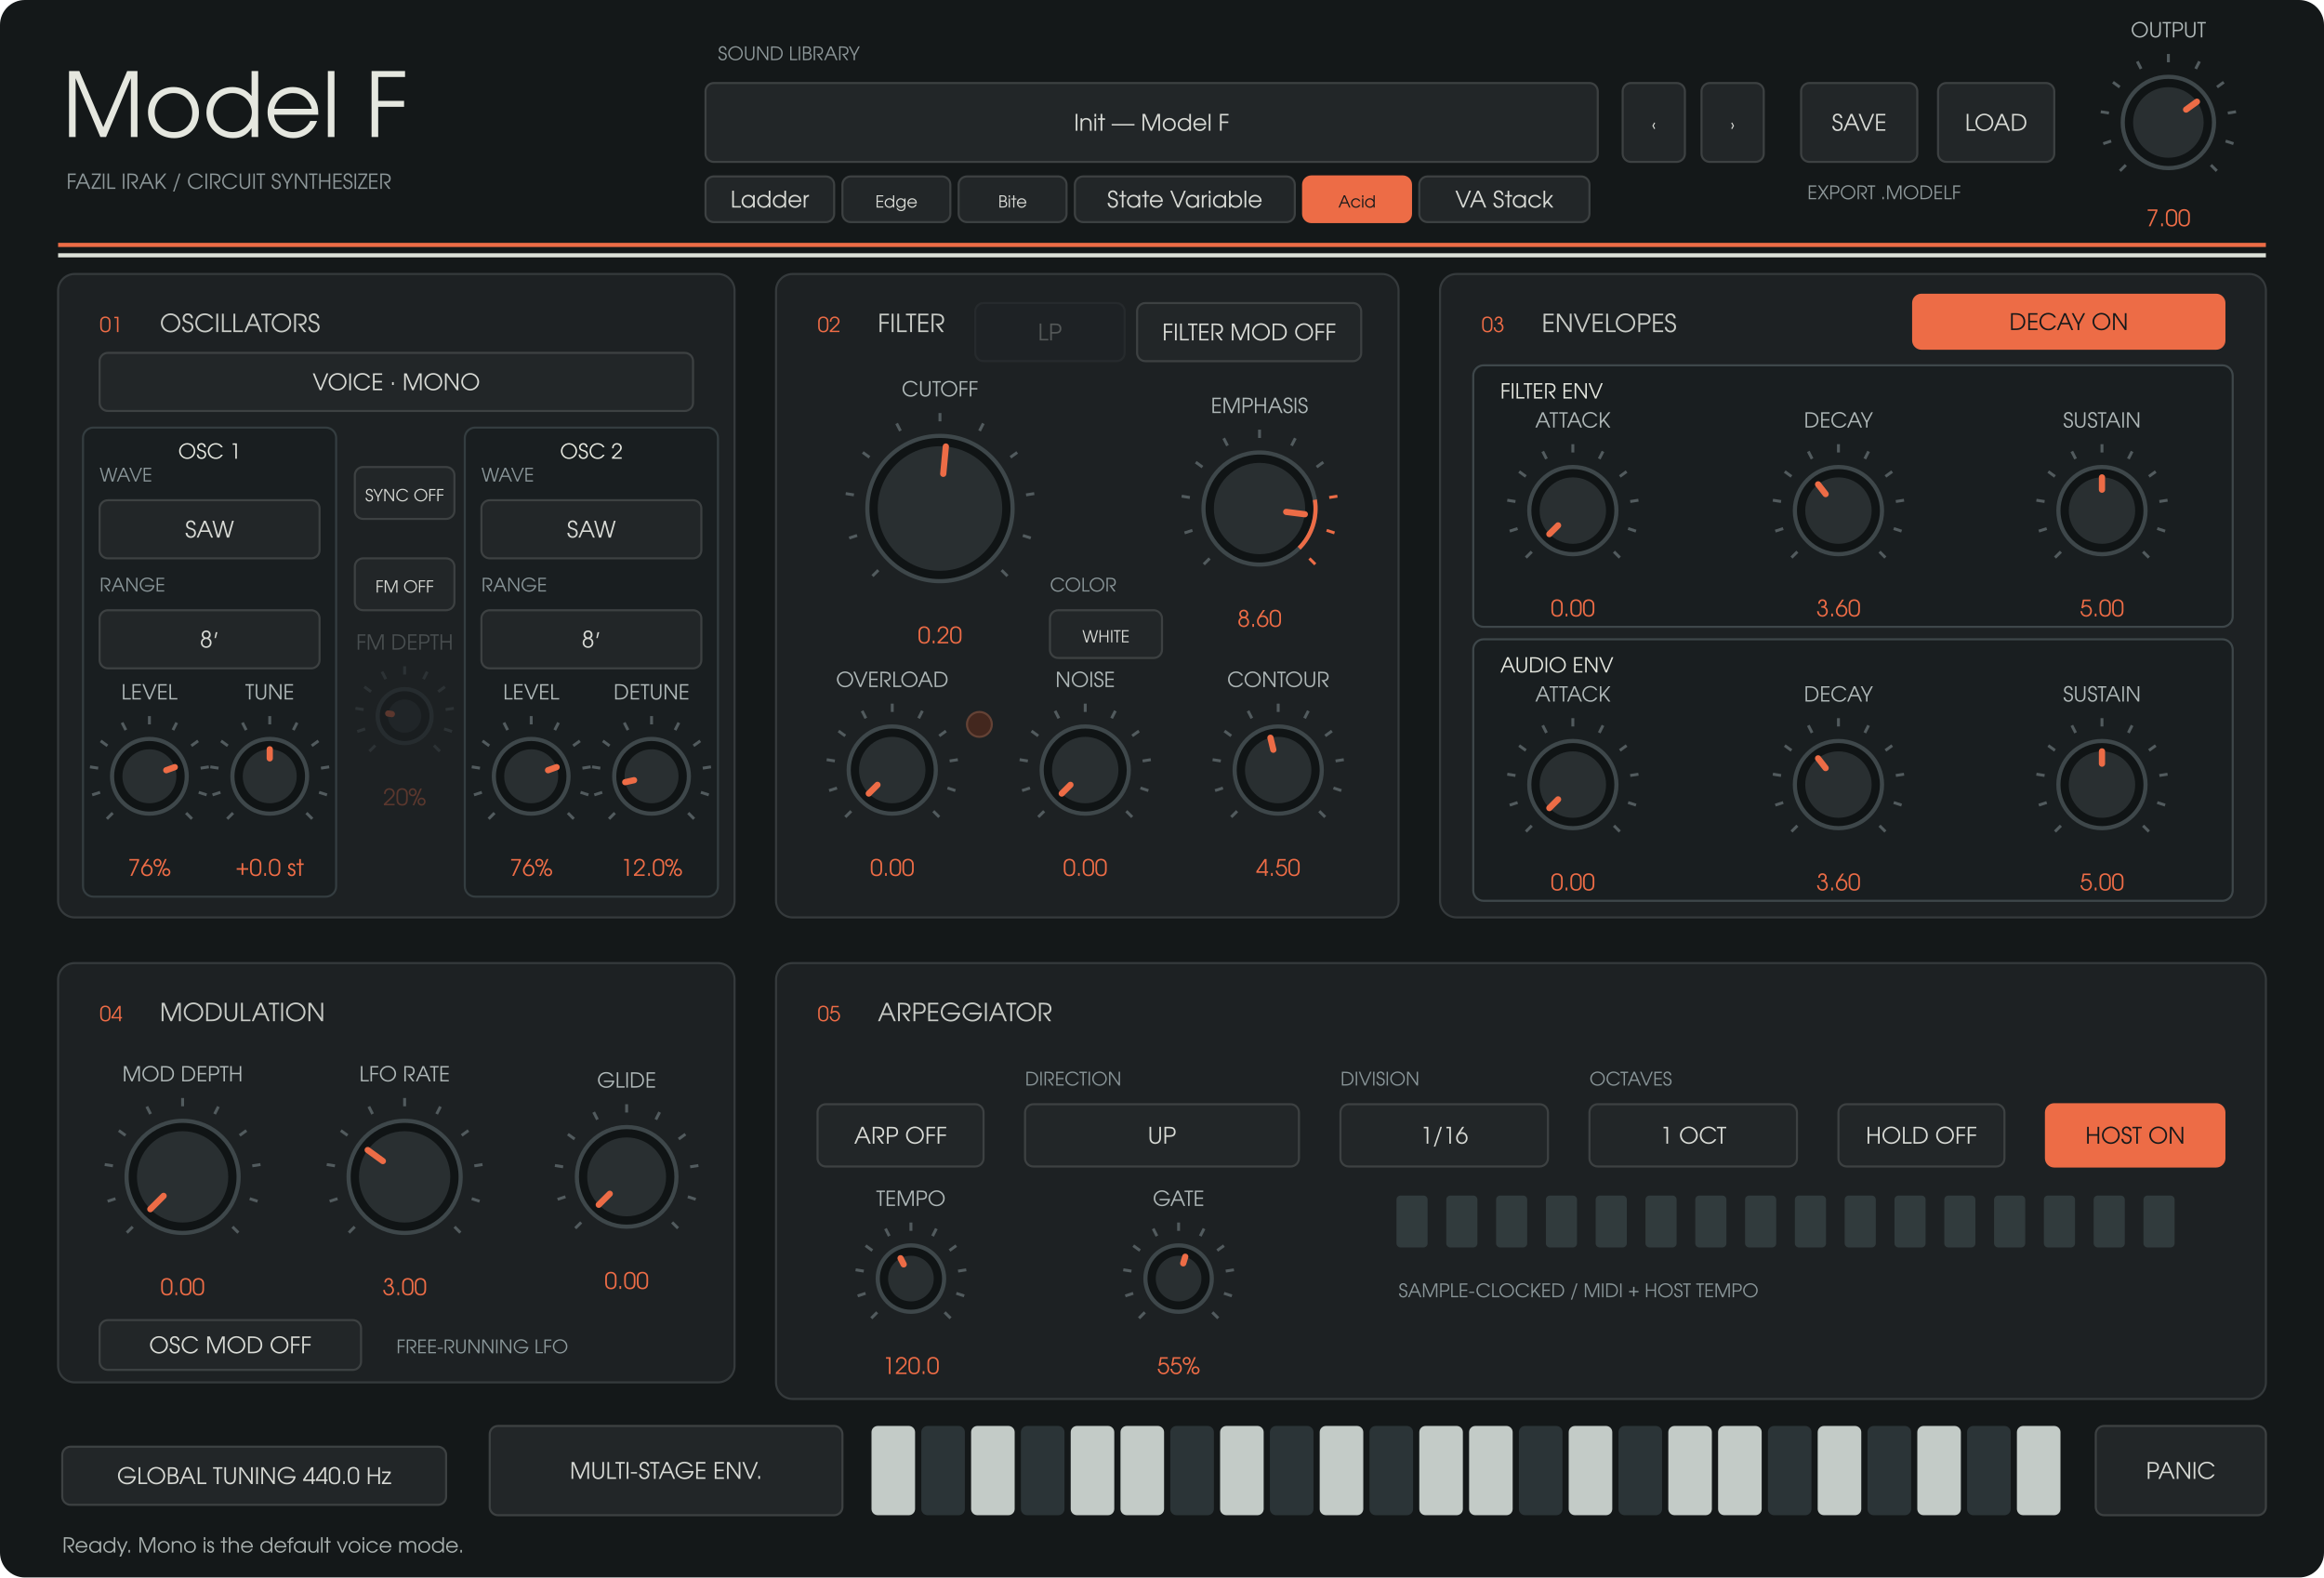
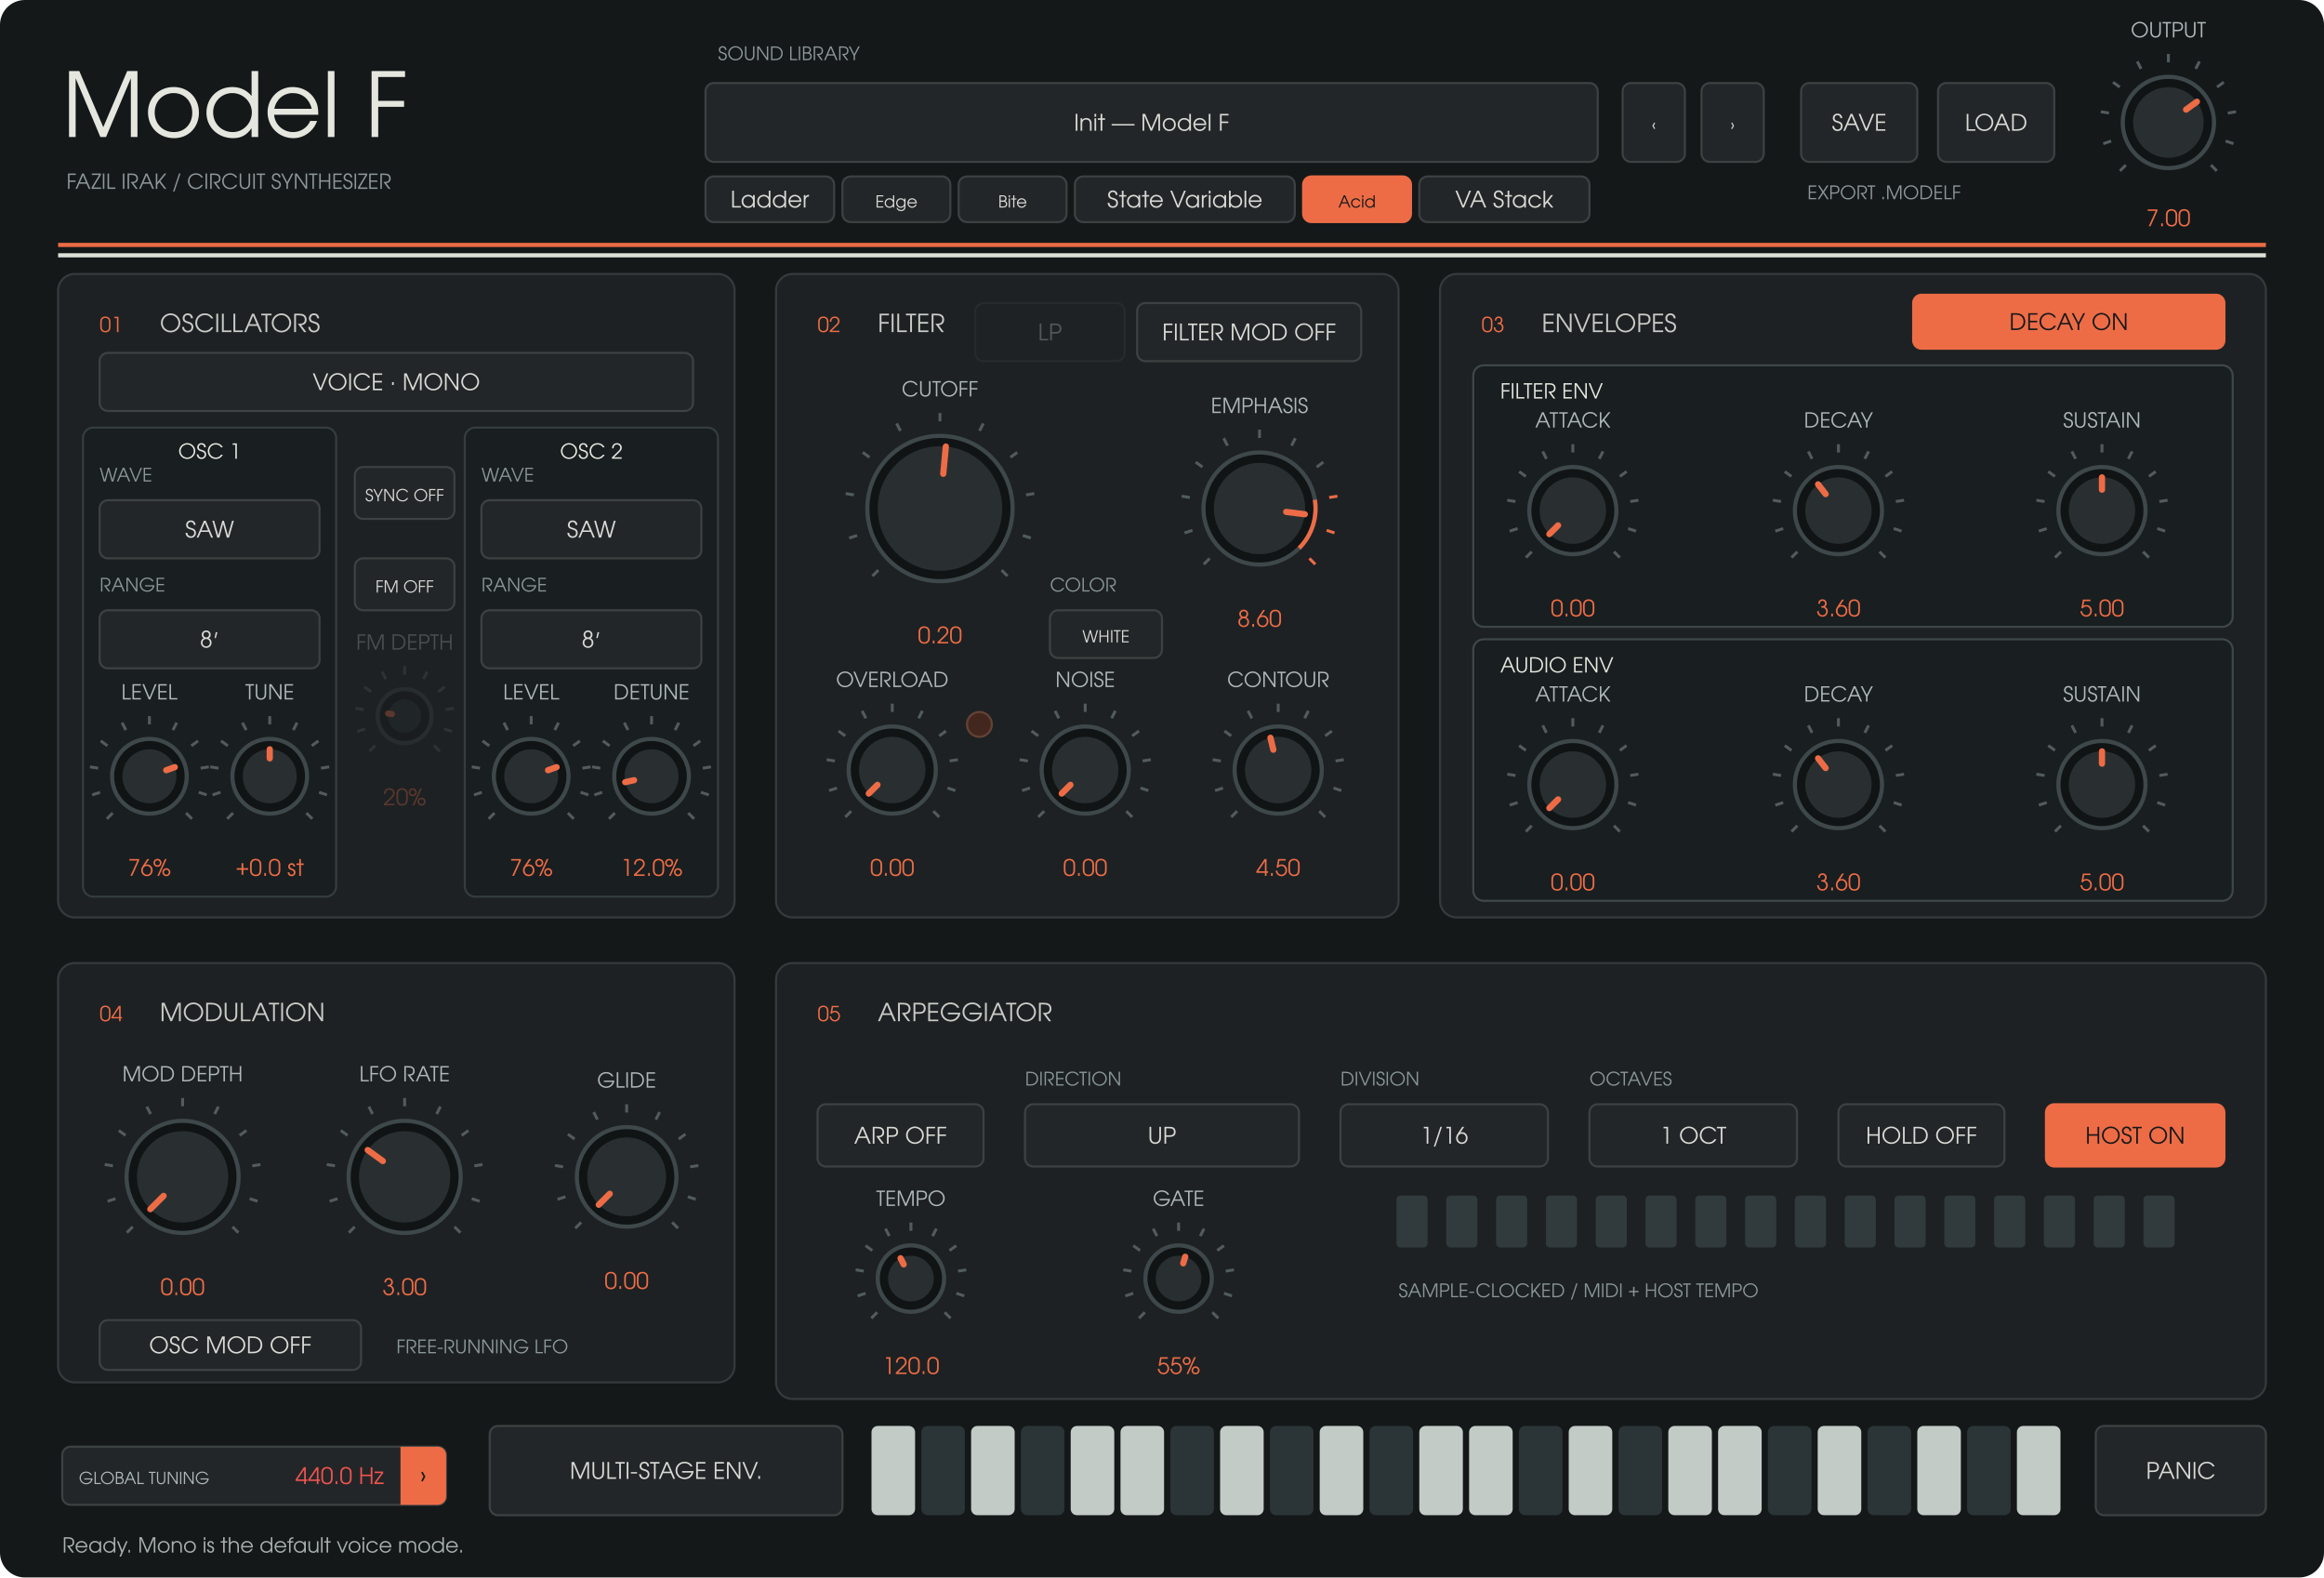
<svg xmlns="http://www.w3.org/2000/svg" width="1120" height="760" viewBox="0 0 1120 760">
  <rect width="1120" height="760" rx="12" fill="#141819" />
  <g font-family="URW Gothic, sans-serif">
    <text x="30" y="66" fill="#e5e7df" font-size="43" text-anchor="start">Model F</text>
    <text x="32" y="91" fill="#8d9799" font-size="10" text-anchor="start">FAZIL IRAK  /  CIRCUIT SYNTHESIZER</text>
    <text x="346" y="29" fill="#8d9799" font-size="9" text-anchor="start">SOUND LIBRARY</text>
    <rect x="340" y="40" width="430" height="38" rx="4" fill="#222628" stroke="#3d4142" />
    <text x="555" y="63" fill="#d8dad5" font-size="11" text-anchor="middle">Init — Model F</text>
    <rect x="340" y="85" width="62" height="22" rx="4" fill="#222628" stroke="#3d4142" />
    <text x="371" y="100" fill="#d8dad5" font-size="11" text-anchor="middle">Ladder</text>
    <rect x="406" y="85" width="52" height="22" rx="4" fill="#222628" stroke="#3d4142" />
    <text x="432" y="100" fill="#d8dad5" font-size="8" text-anchor="middle">Edge</text>
    <rect x="462" y="85" width="52" height="22" rx="4" fill="#222628" stroke="#3d4142" />
    <text x="488" y="100" fill="#d8dad5" font-size="8" text-anchor="middle">Bite</text>
    <rect x="518" y="85" width="106" height="22" rx="4" fill="#222628" stroke="#3d4142" />
    <text x="571" y="100" fill="#d8dad5" font-size="11" text-anchor="middle">State Variable</text>
    <rect x="628" y="85" width="52" height="22" rx="4" fill="#ed6c46" stroke="#ed6c46" />
    <text x="654" y="100" fill="#17191a" font-size="8" text-anchor="middle">Acid</text>
    <rect x="684" y="85" width="82" height="22" rx="4" fill="#222628" stroke="#3d4142" />
    <text x="725" y="100" fill="#d8dad5" font-size="11" text-anchor="middle">VA Stack</text>
    <rect x="782" y="40" width="30" height="38" rx="4" fill="#222628" stroke="#3d4142" />
    <text x="797" y="63" fill="#d8dad5" font-size="8" text-anchor="middle">‹</text>
    <rect x="820" y="40" width="30" height="38" rx="4" fill="#222628" stroke="#3d4142" />
    <text x="835" y="63" fill="#d8dad5" font-size="8" text-anchor="middle">›</text>
    <rect x="868" y="40" width="56" height="38" rx="4" fill="#222628" stroke="#3d4142" />
    <text x="896" y="63" fill="#d8dad5" font-size="11" text-anchor="middle">SAVE</text>
    <rect x="934" y="40" width="56" height="38" rx="4" fill="#222628" stroke="#3d4142" />
    <text x="962" y="63" fill="#d8dad5" font-size="11" text-anchor="middle">LOAD</text>
    <text x="871" y="96" fill="#8d9799" font-size="9" text-anchor="start">EXPORT .MODELF</text>
    <path d="M28 118H1092" stroke="#ed6c46" stroke-width="2" />
    <path d="M28 123H1092" stroke="#dce0d8" stroke-width="2" />
    <rect x="28" y="132" width="326" height="310" rx="8" fill="#1d2123" stroke="#353a3c" />
    <text x="48" y="160" fill="#ed6c46" font-size="10" text-anchor="start">01</text>
    <text x="77" y="160" fill="#c8cbc6" font-size="12" text-anchor="start">OSCILLATORS</text>
    <rect x="374" y="132" width="300" height="310" rx="8" fill="#1d2123" stroke="#353a3c" />
    <text x="394" y="160" fill="#ed6c46" font-size="10" text-anchor="start">02</text>
    <text x="423" y="160" fill="#c8cbc6" font-size="12" text-anchor="start">FILTER</text>
    <rect x="694" y="132" width="398" height="310" rx="8" fill="#1d2123" stroke="#353a3c" />
    <text x="714" y="160" fill="#ed6c46" font-size="10" text-anchor="start">03</text>
    <text x="743" y="160" fill="#c8cbc6" font-size="12" text-anchor="start">ENVELOPES</text>
    <rect x="28" y="464" width="326" height="202" rx="8" fill="#1d2123" stroke="#353a3c" />
    <text x="48" y="492" fill="#ed6c46" font-size="10" text-anchor="start">04</text>
    <text x="77" y="492" fill="#c8cbc6" font-size="12" text-anchor="start">MODULATION</text>
    <rect x="374" y="464" width="718" height="210" rx="8" fill="#1d2123" stroke="#353a3c" />
    <text x="394" y="492" fill="#ed6c46" font-size="10" text-anchor="start">05</text>
    <text x="423" y="492" fill="#c8cbc6" font-size="12" text-anchor="start">ARPEGGIATOR</text>
    <rect x="40" y="206" width="122" height="226" rx="5" fill="#191e20" stroke="#343d40" />
    <text x="101" y="221" fill="#e5e7df" font-size="10" text-anchor="middle">OSC 1</text>
    <rect x="224" y="206" width="122" height="226" rx="5" fill="#191e20" stroke="#343d40" />
    <text x="285" y="221" fill="#e5e7df" font-size="10" text-anchor="middle">OSC 2</text>
    <rect x="710" y="176" width="366" height="126" rx="5" fill="#191e20" stroke="#3e474a" />
    <text x="723" y="192" fill="#e5e7df" font-size="10" text-anchor="start">FILTER ENV</text>
    <rect x="710" y="308" width="366" height="126" rx="5" fill="#191e20" stroke="#3e474a" />
    <text x="723" y="324" fill="#e5e7df" font-size="10" text-anchor="start">AUDIO ENV</text>
    <rect x="30" y="697" width="185" height="28" rx="4" fill="#222628" stroke="#3d4142" />
-     <text x="122.5" y="715" fill="#d8dad5" font-size="11" text-anchor="middle">GLOBAL TUNING  440.0 Hz</text>
+     <text x="122.5" y="715" fill="#d8dad5" font-size="11" text-anchor="middle" />
+     <path data-role="global-tuning-cycle" d="M193 697H211A4 4 0 0 1 215 701V721A4 4 0 0 1 211 725H193Z" fill="#ed6c46" />
+     <text x="38" y="715" fill="#afb8b8" font-size="8" text-anchor="start">GLOBAL TUNING</text>
+     <text x="185" y="715" fill="#ef5350" font-size="11" text-anchor="end">440.0 Hz</text>
+     <text x="204" y="715" fill="#151b1c" font-size="12" text-anchor="middle">›</text>
    <g opacity="0.3">
      <rect x="470" y="146" width="72" height="28" rx="4" fill="#222628" stroke="#3d4142" />
      <text x="506" y="164" fill="#d8dad5" font-size="11" text-anchor="middle">LP</text>
    </g>
    <path d="M 1024.494 79.506 L 1021.665 82.335" stroke="#525b5e" stroke-width="1.4" />
    <path d="M 1017.419 67.961 L 1013.615 69.198" stroke="#525b5e" stroke-width="1.4" />
    <path d="M 1016.357 54.463 L 1012.406 53.838" stroke="#525b5e" stroke-width="1.4" />
    <path d="M 1021.539 41.954 L 1018.302 39.603" stroke="#525b5e" stroke-width="1.4" />
    <path d="M 1031.834 33.161 L 1030.018 29.597" stroke="#525b5e" stroke-width="1.4" />
    <path d="M 1045 30 L 1045 26" stroke="#525b5e" stroke-width="1.4" />
    <path d="M 1058.166 33.161 L 1059.982 29.597" stroke="#525b5e" stroke-width="1.4" />
    <path d="M 1068.461 41.954 L 1071.698 39.603" stroke="#525b5e" stroke-width="1.4" />
    <path d="M 1073.643 54.463 L 1077.594 53.838" stroke="#525b5e" stroke-width="1.4" />
    <path d="M 1072.581 67.961 L 1076.385 69.198" stroke="#525b5e" stroke-width="1.4" />
    <path d="M 1065.506 79.506 L 1068.335 82.335" stroke="#525b5e" stroke-width="1.4" />
    <circle cx="1045" cy="59" r="22" fill="#101415" stroke="#3e474a" stroke-width="2" />
    <circle cx="1045" cy="59" r="17" fill="#292f31" />
    <path d="M 1053.543 52.793 L 1058.753 49.008" stroke="#ed6c46" stroke-width="3" stroke-linecap="round" />
    <text x="1045" y="18" fill="#afb8b8" font-size="10" text-anchor="middle">OUTPUT</text>
    <text x="1045" y="109" fill="#ed6c46" font-size="11" text-anchor="middle">7.00</text>
    <rect x="48" y="170" width="286" height="28" rx="4" fill="#222628" stroke="#3d4142" />
    <text x="191" y="188" fill="#d8dad5" font-size="11" text-anchor="middle">VOICE · MONO</text>
    <rect x="48" y="241" width="106" height="28" rx="4" fill="#222628" stroke="#3d4142" />
    <text x="101" y="259" fill="#d8dad5" font-size="11" text-anchor="middle">SAW</text>
    <text x="48" y="232" fill="#899598" font-size="9" text-anchor="start">WAVE</text>
    <rect x="48" y="294" width="106" height="28" rx="4" fill="#222628" stroke="#3d4142" />
    <text x="101" y="312" fill="#d8dad5" font-size="11" text-anchor="middle">8′</text>
    <text x="48" y="285" fill="#899598" font-size="9" text-anchor="start">RANGE</text>
    <rect x="232" y="241" width="106" height="28" rx="4" fill="#222628" stroke="#3d4142" />
    <text x="285" y="259" fill="#d8dad5" font-size="11" text-anchor="middle">SAW</text>
    <text x="232" y="232" fill="#899598" font-size="9" text-anchor="start">WAVE</text>
    <rect x="232" y="294" width="106" height="28" rx="4" fill="#222628" stroke="#3d4142" />
    <text x="285" y="312" fill="#d8dad5" font-size="11" text-anchor="middle">8′</text>
    <text x="232" y="285" fill="#899598" font-size="9" text-anchor="start">RANGE</text>
    <path d="M 54.322 391.678 L 51.494 394.506" stroke="#525b5e" stroke-width="1.4" />
    <path d="M 48.224 381.725 L 44.419 382.961" stroke="#525b5e" stroke-width="1.4" />
    <path d="M 47.308 370.089 L 43.357 369.463" stroke="#525b5e" stroke-width="1.4" />
    <path d="M 51.775 359.305 L 48.539 356.954" stroke="#525b5e" stroke-width="1.4" />
    <path d="M 60.65 351.725 L 58.834 348.161" stroke="#525b5e" stroke-width="1.4" />
    <path d="M 72 349 L 72 345" stroke="#525b5e" stroke-width="1.4" />
    <path d="M 83.35 351.725 L 85.166 348.161" stroke="#525b5e" stroke-width="1.4" />
    <path d="M 92.225 359.305 L 95.461 356.954" stroke="#525b5e" stroke-width="1.4" />
    <path d="M 96.692 370.089 L 100.643 369.463" stroke="#525b5e" stroke-width="1.4" />
    <path d="M 95.776 381.725 L 99.581 382.961" stroke="#525b5e" stroke-width="1.4" />
    <path d="M 89.678 391.678 L 92.506 394.506" stroke="#525b5e" stroke-width="1.4" />
    <circle cx="72" cy="374" r="18" fill="#101415" stroke="#3e474a" stroke-width="2" />
    <circle cx="72" cy="374" r="13" fill="#292f31" />
    <path d="M 80.129 371.073 L 84.231 369.596" stroke="#ed6c46" stroke-width="3" stroke-linecap="round" />
    <text x="72" y="337" fill="#afb8b8" font-size="10" text-anchor="middle">LEVEL</text>
    <text x="72" y="422" fill="#ed6c46" font-size="11" text-anchor="middle">76%</text>
    <path d="M 112.322 391.678 L 109.494 394.506" stroke="#525b5e" stroke-width="1.4" />
    <path d="M 106.224 381.725 L 102.419 382.961" stroke="#525b5e" stroke-width="1.4" />
    <path d="M 105.308 370.089 L 101.357 369.463" stroke="#525b5e" stroke-width="1.4" />
    <path d="M 109.775 359.305 L 106.539 356.954" stroke="#525b5e" stroke-width="1.4" />
    <path d="M 118.65 351.725 L 116.834 348.161" stroke="#525b5e" stroke-width="1.4" />
    <path d="M 130 349 L 130 345" stroke="#525b5e" stroke-width="1.4" />
    <path d="M 141.35 351.725 L 143.166 348.161" stroke="#525b5e" stroke-width="1.4" />
    <path d="M 150.225 359.305 L 153.461 356.954" stroke="#525b5e" stroke-width="1.4" />
    <path d="M 154.692 370.089 L 158.643 369.463" stroke="#525b5e" stroke-width="1.4" />
    <path d="M 153.776 381.725 L 157.581 382.961" stroke="#525b5e" stroke-width="1.4" />
    <path d="M 147.678 391.678 L 150.506 394.506" stroke="#525b5e" stroke-width="1.4" />
    <circle cx="130" cy="374" r="18" fill="#101415" stroke="#3e474a" stroke-width="2" />
    <circle cx="130" cy="374" r="13" fill="#292f31" />
    <path d="M 130 365.36 L 130 361" stroke="#ed6c46" stroke-width="3" stroke-linecap="round" />
    <text x="130" y="337" fill="#afb8b8" font-size="10" text-anchor="middle">TUNE</text>
    <text x="130" y="422" fill="#ed6c46" font-size="11" text-anchor="middle">+0.0 st</text>
    <path d="M 238.322 391.678 L 235.494 394.506" stroke="#525b5e" stroke-width="1.4" />
    <path d="M 232.224 381.725 L 228.419 382.961" stroke="#525b5e" stroke-width="1.4" />
    <path d="M 231.308 370.089 L 227.357 369.463" stroke="#525b5e" stroke-width="1.4" />
    <path d="M 235.775 359.305 L 232.539 356.954" stroke="#525b5e" stroke-width="1.4" />
    <path d="M 244.65 351.725 L 242.834 348.161" stroke="#525b5e" stroke-width="1.4" />
    <path d="M 256 349 L 256 345" stroke="#525b5e" stroke-width="1.4" />
    <path d="M 267.35 351.725 L 269.166 348.161" stroke="#525b5e" stroke-width="1.4" />
    <path d="M 276.225 359.305 L 279.461 356.954" stroke="#525b5e" stroke-width="1.4" />
    <path d="M 280.692 370.089 L 284.643 369.463" stroke="#525b5e" stroke-width="1.4" />
    <path d="M 279.776 381.725 L 283.581 382.961" stroke="#525b5e" stroke-width="1.4" />
    <path d="M 273.678 391.678 L 276.506 394.506" stroke="#525b5e" stroke-width="1.4" />
    <circle cx="256" cy="374" r="18" fill="#101415" stroke="#3e474a" stroke-width="2" />
    <circle cx="256" cy="374" r="13" fill="#292f31" />
    <path d="M 264.129 371.073 L 268.231 369.596" stroke="#ed6c46" stroke-width="3" stroke-linecap="round" />
    <text x="256" y="337" fill="#afb8b8" font-size="10" text-anchor="middle">LEVEL</text>
    <text x="256" y="422" fill="#ed6c46" font-size="11" text-anchor="middle">76%</text>
    <path d="M 296.322 391.678 L 293.494 394.506" stroke="#525b5e" stroke-width="1.4" />
    <path d="M 290.224 381.725 L 286.419 382.961" stroke="#525b5e" stroke-width="1.4" />
    <path d="M 289.308 370.089 L 285.357 369.463" stroke="#525b5e" stroke-width="1.4" />
    <path d="M 293.775 359.305 L 290.539 356.954" stroke="#525b5e" stroke-width="1.4" />
    <path d="M 302.65 351.725 L 300.834 348.161" stroke="#525b5e" stroke-width="1.4" />
    <path d="M 314 349 L 314 345" stroke="#525b5e" stroke-width="1.4" />
    <path d="M 325.35 351.725 L 327.166 348.161" stroke="#525b5e" stroke-width="1.4" />
    <path d="M 334.225 359.305 L 337.461 356.954" stroke="#525b5e" stroke-width="1.4" />
    <path d="M 338.692 370.089 L 342.643 369.463" stroke="#525b5e" stroke-width="1.4" />
    <path d="M 337.776 381.725 L 341.581 382.961" stroke="#525b5e" stroke-width="1.4" />
    <path d="M 331.678 391.678 L 334.506 394.506" stroke="#525b5e" stroke-width="1.4" />
    <circle cx="314" cy="374" r="18" fill="#101415" stroke="#3e474a" stroke-width="2" />
    <circle cx="314" cy="374" r="13" fill="#292f31" />
    <path d="M 305.568 375.885 L 301.313 376.836" stroke="#ed6c46" stroke-width="3" stroke-linecap="round" />
    <text x="314" y="337" fill="#afb8b8" font-size="10" text-anchor="middle">DETUNE</text>
    <text x="314" y="422" fill="#ed6c46" font-size="11" text-anchor="middle">12.0%</text>
    <rect x="171" y="225" width="48" height="25" rx="4" fill="#222628" stroke="#3d4142" />
    <text x="195" y="241.5" fill="#d8dad5" font-size="8" text-anchor="middle">SYNC  OFF</text>
    <rect x="171" y="269" width="48" height="25" rx="4" fill="#222628" stroke="#3d4142" />
    <text x="195" y="285.5" fill="#d8dad5" font-size="8" text-anchor="middle">FM  OFF</text>
    <g opacity="0.3">
      <path d="M 180.858 359.142 L 178.029 361.971" stroke="#525b5e" stroke-width="1.4" />
      <path d="M 175.979 351.18 L 172.175 352.416" stroke="#525b5e" stroke-width="1.4" />
      <path d="M 175.246 341.871 L 171.295 341.246" stroke="#525b5e" stroke-width="1.4" />
      <path d="M 178.82 333.244 L 175.584 330.893" stroke="#525b5e" stroke-width="1.4" />
      <path d="M 185.92 327.18 L 184.104 323.616" stroke="#525b5e" stroke-width="1.4" />
      <path d="M 195 325 L 195 321" stroke="#525b5e" stroke-width="1.4" />
      <path d="M 204.08 327.18 L 205.896 323.616" stroke="#525b5e" stroke-width="1.4" />
      <path d="M 211.18 333.244 L 214.416 330.893" stroke="#525b5e" stroke-width="1.4" />
      <path d="M 214.754 341.871 L 218.705 341.246" stroke="#525b5e" stroke-width="1.4" />
      <path d="M 214.021 351.18 L 217.825 352.416" stroke="#525b5e" stroke-width="1.4" />
      <path d="M 209.142 359.142 L 211.971 361.971" stroke="#525b5e" stroke-width="1.4" />
      <circle cx="195" cy="345" r="13" fill="#101415" stroke="#3e474a" stroke-width="2" />
      <circle cx="195" cy="345" r="8" fill="#292f31" />
      <path d="M 188.837 344.024 L 187.098 343.749" stroke="#ed6c46" stroke-width="3" stroke-linecap="round" />
      <text x="195" y="313" fill="#afb8b8" font-size="10" text-anchor="middle">FM DEPTH</text>
      <text x="195" y="388" fill="#ed6c46" font-size="11" text-anchor="middle">20%</text>
    </g>
    <path d="M 423.302 274.698 L 420.473 277.527" stroke="#525b5e" stroke-width="1.4" />
    <path d="M 413.056 257.979 L 409.251 259.215" stroke="#525b5e" stroke-width="1.4" />
    <path d="M 411.517 238.43 L 407.566 237.804" stroke="#525b5e" stroke-width="1.4" />
    <path d="M 419.021 220.313 L 415.785 217.962" stroke="#525b5e" stroke-width="1.4" />
    <path d="M 433.932 207.578 L 432.116 204.014" stroke="#525b5e" stroke-width="1.4" />
    <path d="M 453 203 L 453 199" stroke="#525b5e" stroke-width="1.4" />
    <path d="M 472.068 207.578 L 473.884 204.014" stroke="#525b5e" stroke-width="1.4" />
    <path d="M 486.979 220.313 L 490.215 217.962" stroke="#525b5e" stroke-width="1.4" />
    <path d="M 494.483 238.43 L 498.434 237.804" stroke="#525b5e" stroke-width="1.4" />
    <path d="M 492.944 257.979 L 496.749 259.215" stroke="#525b5e" stroke-width="1.4" />
    <path d="M 482.698 274.698 L 485.527 277.527" stroke="#525b5e" stroke-width="1.4" />
    <circle cx="453" cy="245" r="35" fill="#101415" stroke="#3e474a" stroke-width="2" />
    <circle cx="453" cy="245" r="30" fill="#292f31" />
    <path d="M 454.581 228.275 L 455.823 215.133" stroke="#ed6c46" stroke-width="3" stroke-linecap="round" />
    <text x="453" y="191" fill="#afb8b8" font-size="10" text-anchor="middle">CUTOFF</text>
    <text x="453" y="310" fill="#ed6c46" font-size="11" text-anchor="middle">0.20</text>
    <path d="M 582.958 269.042 L 580.13 271.87" stroke="#525b5e" stroke-width="1.4" />
    <path d="M 574.664 255.507 L 570.86 256.743" stroke="#525b5e" stroke-width="1.4" />
    <path d="M 573.419 239.681 L 569.468 239.055" stroke="#525b5e" stroke-width="1.4" />
    <path d="M 579.493 225.015 L 576.257 222.664" stroke="#525b5e" stroke-width="1.4" />
    <path d="M 591.564 214.706 L 589.748 211.142" stroke="#525b5e" stroke-width="1.4" />
    <path d="M 607 211 L 607 207" stroke="#525b5e" stroke-width="1.4" />
    <path d="M 622.436 214.706 L 624.252 211.142" stroke="#525b5e" stroke-width="1.4" />
    <path d="M 634.507 225.015 L 637.743 222.664" stroke="#525b5e" stroke-width="1.4" />
    <path d="M 640.581 239.681 L 644.532 239.055" stroke="#ed6c46" stroke-width="1.4" />
    <path d="M 639.336 255.507 L 643.14 256.743" stroke="#ed6c46" stroke-width="1.4" />
    <path d="M 631.042 269.042 L 633.87 271.87" stroke="#ed6c46" stroke-width="1.4" />
    <circle cx="607" cy="245" r="27" fill="#101415" stroke="#3e474a" stroke-width="2" />
    <circle cx="607" cy="245" r="22" fill="#292f31" />
    <path d="M 619.858 246.624 L 628.827 247.757" stroke="#ed6c46" stroke-width="3" stroke-linecap="round" />
    <path data-role="emphasis-high-resonance" data-start="0.80" d="M 633.668 240.776 A 27 27 0 0 1 626.092 264.092" fill="none" stroke="#ed6c46" stroke-width="2" stroke-linecap="butt" />
    <text x="607" y="199" fill="#afb8b8" font-size="10" text-anchor="middle">EMPHASIS</text>
    <text x="607" y="302" fill="#ed6c46" font-size="11" text-anchor="middle">8.60</text>
    <path d="M 596.201 390.799 L 593.373 393.627" stroke="#525b5e" stroke-width="1.4" />
    <path d="M 589.37 379.652 L 585.566 380.889" stroke="#525b5e" stroke-width="1.4" />
    <path d="M 588.345 366.62 L 584.394 365.994" stroke="#525b5e" stroke-width="1.4" />
    <path d="M 593.348 354.542 L 590.111 352.191" stroke="#525b5e" stroke-width="1.4" />
    <path d="M 603.288 346.052 L 601.472 342.488" stroke="#525b5e" stroke-width="1.4" />
    <path d="M 616 343 L 616 339" stroke="#525b5e" stroke-width="1.4" />
    <path d="M 628.712 346.052 L 630.528 342.488" stroke="#525b5e" stroke-width="1.4" />
    <path d="M 638.652 354.542 L 641.889 352.191" stroke="#525b5e" stroke-width="1.4" />
    <path d="M 643.655 366.62 L 647.606 365.994" stroke="#525b5e" stroke-width="1.4" />
    <path d="M 642.63 379.652 L 646.434 380.889" stroke="#525b5e" stroke-width="1.4" />
    <path d="M 635.799 390.799 L 638.627 393.627" stroke="#525b5e" stroke-width="1.4" />
    <circle cx="616" cy="371" r="21" fill="#101415" stroke="#3e474a" stroke-width="2" />
    <circle cx="616" cy="371" r="16" fill="#292f31" />
    <path d="M 613.647 361.199 L 612.265 355.442" stroke="#ed6c46" stroke-width="3" stroke-linecap="round" />
    <text x="616" y="331" fill="#afb8b8" font-size="10" text-anchor="middle">CONTOUR</text>
    <text x="616" y="422" fill="#ed6c46" font-size="11" text-anchor="middle">4.50</text>
    <path d="M 410.201 390.799 L 407.373 393.627" stroke="#525b5e" stroke-width="1.4" />
    <path d="M 403.37 379.652 L 399.566 380.889" stroke="#525b5e" stroke-width="1.4" />
    <path d="M 402.345 366.62 L 398.394 365.994" stroke="#525b5e" stroke-width="1.4" />
    <path d="M 407.348 354.542 L 404.111 352.191" stroke="#525b5e" stroke-width="1.4" />
    <path d="M 417.288 346.052 L 415.472 342.488" stroke="#525b5e" stroke-width="1.4" />
    <path d="M 430 343 L 430 339" stroke="#525b5e" stroke-width="1.4" />
    <path d="M 442.712 346.052 L 444.528 342.488" stroke="#525b5e" stroke-width="1.4" />
    <path d="M 452.652 354.542 L 455.889 352.191" stroke="#525b5e" stroke-width="1.4" />
    <path d="M 457.655 366.62 L 461.606 365.994" stroke="#525b5e" stroke-width="1.4" />
    <path d="M 456.63 379.652 L 460.434 380.889" stroke="#525b5e" stroke-width="1.4" />
    <path d="M 449.799 390.799 L 452.627 393.627" stroke="#525b5e" stroke-width="1.4" />
    <circle cx="430" cy="371" r="21" fill="#101415" stroke="#3e474a" stroke-width="2" />
    <circle cx="430" cy="371" r="16" fill="#292f31" />
    <path d="M 422.872 378.128 L 418.686 382.314" stroke="#ed6c46" stroke-width="3" stroke-linecap="round" />
    <text x="430" y="331" fill="#afb8b8" font-size="10" text-anchor="middle">OVERLOAD</text>
    <text x="430" y="422" fill="#ed6c46" font-size="11" text-anchor="middle">0.00</text>
    <rect x="548" y="146" width="108" height="28" rx="4" fill="#222628" stroke="#3d4142" />
    <text x="602" y="164" fill="#d8dad5" font-size="11" text-anchor="middle">FILTER MOD  OFF</text>
    <path d="M 738.201 265.799 L 735.373 268.627" stroke="#525b5e" stroke-width="1.4" />
    <path d="M 731.37 254.652 L 727.566 255.889" stroke="#525b5e" stroke-width="1.4" />
    <path d="M 730.345 241.62 L 726.394 240.994" stroke="#525b5e" stroke-width="1.4" />
    <path d="M 735.348 229.542 L 732.111 227.191" stroke="#525b5e" stroke-width="1.4" />
    <path d="M 745.288 221.052 L 743.472 217.488" stroke="#525b5e" stroke-width="1.4" />
    <path d="M 758 218 L 758 214" stroke="#525b5e" stroke-width="1.4" />
    <path d="M 770.712 221.052 L 772.528 217.488" stroke="#525b5e" stroke-width="1.4" />
    <path d="M 780.652 229.542 L 783.889 227.191" stroke="#525b5e" stroke-width="1.4" />
    <path d="M 785.655 241.62 L 789.606 240.994" stroke="#525b5e" stroke-width="1.4" />
    <path d="M 784.63 254.652 L 788.434 255.889" stroke="#525b5e" stroke-width="1.4" />
    <path d="M 777.799 265.799 L 780.627 268.627" stroke="#525b5e" stroke-width="1.4" />
    <circle cx="758" cy="246" r="21" fill="#101415" stroke="#3e474a" stroke-width="2" />
    <circle cx="758" cy="246" r="16" fill="#292f31" />
    <path d="M 750.872 253.128 L 746.686 257.314" stroke="#ed6c46" stroke-width="3" stroke-linecap="round" />
    <text x="758" y="206" fill="#afb8b8" font-size="10" text-anchor="middle">ATTACK</text>
    <text x="758" y="297" fill="#ed6c46" font-size="11" text-anchor="middle">0.00</text>
    <path d="M 866.201 265.799 L 863.373 268.627" stroke="#525b5e" stroke-width="1.4" />
    <path d="M 859.37 254.652 L 855.566 255.889" stroke="#525b5e" stroke-width="1.4" />
    <path d="M 858.345 241.62 L 854.394 240.994" stroke="#525b5e" stroke-width="1.4" />
    <path d="M 863.348 229.542 L 860.111 227.191" stroke="#525b5e" stroke-width="1.4" />
    <path d="M 873.288 221.052 L 871.472 217.488" stroke="#525b5e" stroke-width="1.4" />
    <path d="M 886 218 L 886 214" stroke="#525b5e" stroke-width="1.4" />
    <path d="M 898.712 221.052 L 900.528 217.488" stroke="#525b5e" stroke-width="1.4" />
    <path d="M 908.652 229.542 L 911.889 227.191" stroke="#525b5e" stroke-width="1.4" />
    <path d="M 913.655 241.62 L 917.606 240.994" stroke="#525b5e" stroke-width="1.4" />
    <path d="M 912.63 254.652 L 916.434 255.889" stroke="#525b5e" stroke-width="1.4" />
    <path d="M 905.799 265.799 L 908.627 268.627" stroke="#525b5e" stroke-width="1.4" />
    <circle cx="886" cy="246" r="21" fill="#101415" stroke="#3e474a" stroke-width="2" />
    <circle cx="886" cy="246" r="16" fill="#292f31" />
    <path d="M 879.822 238.035 L 876.193 233.358" stroke="#ed6c46" stroke-width="3" stroke-linecap="round" />
    <text x="886" y="206" fill="#afb8b8" font-size="10" text-anchor="middle">DECAY</text>
    <text x="886" y="297" fill="#ed6c46" font-size="11" text-anchor="middle">3.60</text>
    <path d="M 993.201 265.799 L 990.373 268.627" stroke="#525b5e" stroke-width="1.4" />
    <path d="M 986.37 254.652 L 982.566 255.889" stroke="#525b5e" stroke-width="1.4" />
    <path d="M 985.345 241.62 L 981.394 240.994" stroke="#525b5e" stroke-width="1.4" />
    <path d="M 990.348 229.542 L 987.111 227.191" stroke="#525b5e" stroke-width="1.4" />
    <path d="M 1000.288 221.052 L 998.472 217.488" stroke="#525b5e" stroke-width="1.4" />
    <path d="M 1013 218 L 1013 214" stroke="#525b5e" stroke-width="1.4" />
    <path d="M 1025.712 221.052 L 1027.528 217.488" stroke="#525b5e" stroke-width="1.4" />
    <path d="M 1035.652 229.542 L 1038.889 227.191" stroke="#525b5e" stroke-width="1.4" />
    <path d="M 1040.655 241.62 L 1044.606 240.994" stroke="#525b5e" stroke-width="1.4" />
    <path d="M 1039.63 254.652 L 1043.434 255.889" stroke="#525b5e" stroke-width="1.4" />
    <path d="M 1032.799 265.799 L 1035.627 268.627" stroke="#525b5e" stroke-width="1.4" />
    <circle cx="1013" cy="246" r="21" fill="#101415" stroke="#3e474a" stroke-width="2" />
    <circle cx="1013" cy="246" r="16" fill="#292f31" />
    <path d="M 1013 235.92 L 1013 230" stroke="#ed6c46" stroke-width="3" stroke-linecap="round" />
    <text x="1013" y="206" fill="#afb8b8" font-size="10" text-anchor="middle">SUSTAIN</text>
    <text x="1013" y="297" fill="#ed6c46" font-size="11" text-anchor="middle">5.00</text>
    <path d="M 738.201 397.799 L 735.373 400.627" stroke="#525b5e" stroke-width="1.4" />
    <path d="M 731.37 386.652 L 727.566 387.889" stroke="#525b5e" stroke-width="1.4" />
    <path d="M 730.345 373.62 L 726.394 372.994" stroke="#525b5e" stroke-width="1.4" />
    <path d="M 735.348 361.542 L 732.111 359.191" stroke="#525b5e" stroke-width="1.4" />
    <path d="M 745.288 353.052 L 743.472 349.488" stroke="#525b5e" stroke-width="1.4" />
    <path d="M 758 350 L 758 346" stroke="#525b5e" stroke-width="1.4" />
    <path d="M 770.712 353.052 L 772.528 349.488" stroke="#525b5e" stroke-width="1.4" />
    <path d="M 780.652 361.542 L 783.889 359.191" stroke="#525b5e" stroke-width="1.4" />
    <path d="M 785.655 373.62 L 789.606 372.994" stroke="#525b5e" stroke-width="1.4" />
    <path d="M 784.63 386.652 L 788.434 387.889" stroke="#525b5e" stroke-width="1.4" />
    <path d="M 777.799 397.799 L 780.627 400.627" stroke="#525b5e" stroke-width="1.4" />
    <circle cx="758" cy="378" r="21" fill="#101415" stroke="#3e474a" stroke-width="2" />
    <circle cx="758" cy="378" r="16" fill="#292f31" />
    <path d="M 750.872 385.128 L 746.686 389.314" stroke="#ed6c46" stroke-width="3" stroke-linecap="round" />
    <text x="758" y="338" fill="#afb8b8" font-size="10" text-anchor="middle">ATTACK</text>
    <text x="758" y="429" fill="#ed6c46" font-size="11" text-anchor="middle">0.00</text>
    <path d="M 866.201 397.799 L 863.373 400.627" stroke="#525b5e" stroke-width="1.4" />
    <path d="M 859.37 386.652 L 855.566 387.889" stroke="#525b5e" stroke-width="1.4" />
    <path d="M 858.345 373.62 L 854.394 372.994" stroke="#525b5e" stroke-width="1.4" />
    <path d="M 863.348 361.542 L 860.111 359.191" stroke="#525b5e" stroke-width="1.4" />
    <path d="M 873.288 353.052 L 871.472 349.488" stroke="#525b5e" stroke-width="1.4" />
    <path d="M 886 350 L 886 346" stroke="#525b5e" stroke-width="1.4" />
    <path d="M 898.712 353.052 L 900.528 349.488" stroke="#525b5e" stroke-width="1.4" />
    <path d="M 908.652 361.542 L 911.889 359.191" stroke="#525b5e" stroke-width="1.4" />
    <path d="M 913.655 373.62 L 917.606 372.994" stroke="#525b5e" stroke-width="1.4" />
    <path d="M 912.63 386.652 L 916.434 387.889" stroke="#525b5e" stroke-width="1.4" />
    <path d="M 905.799 397.799 L 908.627 400.627" stroke="#525b5e" stroke-width="1.4" />
    <circle cx="886" cy="378" r="21" fill="#101415" stroke="#3e474a" stroke-width="2" />
    <circle cx="886" cy="378" r="16" fill="#292f31" />
    <path d="M 879.822 370.035 L 876.193 365.358" stroke="#ed6c46" stroke-width="3" stroke-linecap="round" />
    <text x="886" y="338" fill="#afb8b8" font-size="10" text-anchor="middle">DECAY</text>
    <text x="886" y="429" fill="#ed6c46" font-size="11" text-anchor="middle">3.60</text>
    <path d="M 993.201 397.799 L 990.373 400.627" stroke="#525b5e" stroke-width="1.4" />
    <path d="M 986.37 386.652 L 982.566 387.889" stroke="#525b5e" stroke-width="1.4" />
    <path d="M 985.345 373.62 L 981.394 372.994" stroke="#525b5e" stroke-width="1.4" />
    <path d="M 990.348 361.542 L 987.111 359.191" stroke="#525b5e" stroke-width="1.4" />
    <path d="M 1000.288 353.052 L 998.472 349.488" stroke="#525b5e" stroke-width="1.4" />
    <path d="M 1013 350 L 1013 346" stroke="#525b5e" stroke-width="1.4" />
    <path d="M 1025.712 353.052 L 1027.528 349.488" stroke="#525b5e" stroke-width="1.4" />
    <path d="M 1035.652 361.542 L 1038.889 359.191" stroke="#525b5e" stroke-width="1.4" />
    <path d="M 1040.655 373.62 L 1044.606 372.994" stroke="#525b5e" stroke-width="1.4" />
    <path d="M 1039.63 386.652 L 1043.434 387.889" stroke="#525b5e" stroke-width="1.4" />
    <path d="M 1032.799 397.799 L 1035.627 400.627" stroke="#525b5e" stroke-width="1.4" />
    <circle cx="1013" cy="378" r="21" fill="#101415" stroke="#3e474a" stroke-width="2" />
    <circle cx="1013" cy="378" r="16" fill="#292f31" />
    <path d="M 1013 367.92 L 1013 362" stroke="#ed6c46" stroke-width="3" stroke-linecap="round" />
    <text x="1013" y="338" fill="#afb8b8" font-size="10" text-anchor="middle">SUSTAIN</text>
    <text x="1013" y="429" fill="#ed6c46" font-size="11" text-anchor="middle">5.00</text>
    <path d="M 503.201 390.799 L 500.373 393.627" stroke="#525b5e" stroke-width="1.4" />
    <path d="M 496.37 379.652 L 492.566 380.889" stroke="#525b5e" stroke-width="1.4" />
    <path d="M 495.345 366.62 L 491.394 365.994" stroke="#525b5e" stroke-width="1.4" />
    <path d="M 500.348 354.542 L 497.111 352.191" stroke="#525b5e" stroke-width="1.4" />
    <path d="M 510.288 346.052 L 508.472 342.488" stroke="#525b5e" stroke-width="1.4" />
    <path d="M 523 343 L 523 339" stroke="#525b5e" stroke-width="1.4" />
    <path d="M 535.712 346.052 L 537.528 342.488" stroke="#525b5e" stroke-width="1.4" />
    <path d="M 545.652 354.542 L 548.889 352.191" stroke="#525b5e" stroke-width="1.4" />
    <path d="M 550.655 366.62 L 554.606 365.994" stroke="#525b5e" stroke-width="1.4" />
    <path d="M 549.63 379.652 L 553.434 380.889" stroke="#525b5e" stroke-width="1.4" />
    <path d="M 542.799 390.799 L 545.627 393.627" stroke="#525b5e" stroke-width="1.4" />
    <circle cx="523" cy="371" r="21" fill="#101415" stroke="#3e474a" stroke-width="2" />
    <circle cx="523" cy="371" r="16" fill="#292f31" />
    <path d="M 515.872 378.128 L 511.686 382.314" stroke="#ed6c46" stroke-width="3" stroke-linecap="round" />
    <text x="523" y="331" fill="#afb8b8" font-size="10" text-anchor="middle">NOISE</text>
    <text x="523" y="422" fill="#ed6c46" font-size="11" text-anchor="middle">0.00</text>
    <rect x="506" y="294" width="54" height="23" rx="4" fill="#222628" stroke="#3d4142" />
    <text x="533" y="309.5" fill="#d8dad5" font-size="8" text-anchor="middle">WHITE</text>
    <text x="506" y="285" fill="#899598" font-size="9" text-anchor="start">COLOR</text>
    <rect x="922" y="142" width="150" height="26" rx="4" fill="#ed6c46" stroke="#ed6c46" />
    <text x="997" y="159" fill="#17191a" font-size="11" text-anchor="middle">DECAY  ON</text>
    <path d="M 63.958 591.042 L 61.13 593.87" stroke="#525b5e" stroke-width="1.4" />
    <path d="M 55.664 577.507 L 51.86 578.743" stroke="#525b5e" stroke-width="1.4" />
    <path d="M 54.419 561.681 L 50.468 561.055" stroke="#525b5e" stroke-width="1.4" />
    <path d="M 60.493 547.015 L 57.257 544.664" stroke="#525b5e" stroke-width="1.4" />
    <path d="M 72.564 536.706 L 70.748 533.142" stroke="#525b5e" stroke-width="1.4" />
    <path d="M 88 533 L 88 529" stroke="#525b5e" stroke-width="1.4" />
    <path d="M 103.436 536.706 L 105.252 533.142" stroke="#525b5e" stroke-width="1.4" />
    <path d="M 115.507 547.015 L 118.743 544.664" stroke="#525b5e" stroke-width="1.4" />
    <path d="M 121.581 561.681 L 125.532 561.055" stroke="#525b5e" stroke-width="1.4" />
    <path d="M 120.336 577.507 L 124.14 578.743" stroke="#525b5e" stroke-width="1.4" />
    <path d="M 112.042 591.042 L 114.87 593.87" stroke="#525b5e" stroke-width="1.4" />
    <circle cx="88" cy="567" r="27" fill="#101415" stroke="#3e474a" stroke-width="2" />
    <circle cx="88" cy="567" r="22" fill="#292f31" />
    <path d="M 78.836 576.164 L 72.444 582.556" stroke="#ed6c46" stroke-width="3" stroke-linecap="round" />
    <text x="88" y="521" fill="#afb8b8" font-size="10" text-anchor="middle">MOD DEPTH</text>
    <text x="88" y="624" fill="#ed6c46" font-size="11" text-anchor="middle">0.00</text>
    <path d="M 170.958 591.042 L 168.13 593.87" stroke="#525b5e" stroke-width="1.4" />
    <path d="M 162.664 577.507 L 158.86 578.743" stroke="#525b5e" stroke-width="1.4" />
    <path d="M 161.419 561.681 L 157.468 561.055" stroke="#525b5e" stroke-width="1.4" />
    <path d="M 167.493 547.015 L 164.257 544.664" stroke="#525b5e" stroke-width="1.4" />
    <path d="M 179.564 536.706 L 177.748 533.142" stroke="#525b5e" stroke-width="1.4" />
    <path d="M 195 533 L 195 529" stroke="#525b5e" stroke-width="1.4" />
    <path d="M 210.436 536.706 L 212.252 533.142" stroke="#525b5e" stroke-width="1.4" />
    <path d="M 222.507 547.015 L 225.743 544.664" stroke="#525b5e" stroke-width="1.4" />
    <path d="M 228.581 561.681 L 232.532 561.055" stroke="#525b5e" stroke-width="1.4" />
    <path d="M 227.336 577.507 L 231.14 578.743" stroke="#525b5e" stroke-width="1.4" />
    <path d="M 219.042 591.042 L 221.87 593.87" stroke="#525b5e" stroke-width="1.4" />
    <circle cx="195" cy="567" r="27" fill="#101415" stroke="#3e474a" stroke-width="2" />
    <circle cx="195" cy="567" r="22" fill="#292f31" />
    <path d="M 184.515 559.382 L 177.202 554.069" stroke="#ed6c46" stroke-width="3" stroke-linecap="round" />
    <text x="195" y="521" fill="#afb8b8" font-size="10" text-anchor="middle">LFO RATE</text>
    <text x="195" y="624" fill="#ed6c46" font-size="11" text-anchor="middle">3.00</text>
    <path d="M 280.08 588.92 L 277.251 591.749" stroke="#525b5e" stroke-width="1.4" />
    <path d="M 272.517 576.58 L 268.713 577.816" stroke="#525b5e" stroke-width="1.4" />
    <path d="M 271.382 562.151 L 267.431 561.525" stroke="#525b5e" stroke-width="1.4" />
    <path d="M 276.92 548.779 L 273.684 546.428" stroke="#525b5e" stroke-width="1.4" />
    <path d="M 287.926 539.379 L 286.11 535.815" stroke="#525b5e" stroke-width="1.4" />
    <path d="M 302 536 L 302 532" stroke="#525b5e" stroke-width="1.4" />
    <path d="M 316.074 539.379 L 317.89 535.815" stroke="#525b5e" stroke-width="1.4" />
    <path d="M 327.08 548.779 L 330.316 546.428" stroke="#525b5e" stroke-width="1.4" />
    <path d="M 332.618 562.151 L 336.569 561.525" stroke="#525b5e" stroke-width="1.4" />
    <path d="M 331.483 576.58 L 335.287 577.816" stroke="#525b5e" stroke-width="1.4" />
    <path d="M 323.92 588.92 L 326.749 591.749" stroke="#525b5e" stroke-width="1.4" />
    <circle cx="302" cy="567" r="24" fill="#101415" stroke="#3e474a" stroke-width="2" />
    <circle cx="302" cy="567" r="19" fill="#292f31" />
    <path d="M 293.854 575.146 L 288.565 580.435" stroke="#ed6c46" stroke-width="3" stroke-linecap="round" />
    <text x="302" y="524" fill="#afb8b8" font-size="10" text-anchor="middle">GLIDE</text>
    <text x="302" y="621" fill="#ed6c46" font-size="11" text-anchor="middle">0.00</text>
    <rect x="48" y="636" width="126" height="24" rx="4" fill="#222628" stroke="#3d4142" />
    <text x="111" y="652" fill="#d8dad5" font-size="11" text-anchor="middle">OSC MOD  OFF</text>
    <rect x="394" y="532" width="80" height="30" rx="4" fill="#222628" stroke="#3d4142" />
    <text x="434" y="551" fill="#d8dad5" font-size="11" text-anchor="middle">ARP  OFF</text>
    <rect x="494" y="532" width="132" height="30" rx="4" fill="#222628" stroke="#3d4142" />
    <text x="560" y="551" fill="#d8dad5" font-size="11" text-anchor="middle">UP</text>
    <text x="494" y="523" fill="#899598" font-size="9" text-anchor="start">DIRECTION</text>
    <rect x="646" y="532" width="100" height="30" rx="4" fill="#222628" stroke="#3d4142" />
    <text x="696" y="551" fill="#d8dad5" font-size="11" text-anchor="middle">1/16</text>
    <text x="646" y="523" fill="#899598" font-size="9" text-anchor="start">DIVISION</text>
    <rect x="766" y="532" width="100" height="30" rx="4" fill="#222628" stroke="#3d4142" />
    <text x="816" y="551" fill="#d8dad5" font-size="11" text-anchor="middle">1 OCT</text>
    <text x="766" y="523" fill="#899598" font-size="9" text-anchor="start">OCTAVES</text>
    <rect x="886" y="532" width="80" height="30" rx="4" fill="#222628" stroke="#3d4142" />
    <text x="926" y="551" fill="#d8dad5" font-size="11" text-anchor="middle">HOLD  OFF</text>
    <rect x="986" y="532" width="86" height="30" rx="4" fill="#ed6c46" stroke="#ed6c46" />
    <text x="1029" y="551" fill="#17191a" font-size="11" text-anchor="middle">HOST  ON</text>
    <path d="M 422.737 632.263 L 419.908 635.092" stroke="#525b5e" stroke-width="1.4" />
    <path d="M 417.126 623.107 L 413.321 624.343" stroke="#525b5e" stroke-width="1.4" />
    <path d="M 416.283 612.402 L 412.332 611.776" stroke="#525b5e" stroke-width="1.4" />
    <path d="M 420.393 602.481 L 417.157 600.13" stroke="#525b5e" stroke-width="1.4" />
    <path d="M 428.558 595.507 L 426.742 591.943" stroke="#525b5e" stroke-width="1.4" />
    <path d="M 439 593 L 439 589" stroke="#525b5e" stroke-width="1.4" />
    <path d="M 449.442 595.507 L 451.258 591.943" stroke="#525b5e" stroke-width="1.4" />
    <path d="M 457.607 602.481 L 460.843 600.13" stroke="#525b5e" stroke-width="1.4" />
    <path d="M 461.717 612.402 L 465.668 611.776" stroke="#525b5e" stroke-width="1.4" />
    <path d="M 460.874 623.107 L 464.679 624.343" stroke="#525b5e" stroke-width="1.4" />
    <path d="M 455.263 632.263 L 458.092 635.092" stroke="#525b5e" stroke-width="1.4" />
    <circle cx="439" cy="616" r="16" fill="#101415" stroke="#3e474a" stroke-width="2" />
    <circle cx="439" cy="616" r="11" fill="#292f31" />
    <path d="M 435.513 609.157 L 434.006 606.199" stroke="#ed6c46" stroke-width="3" stroke-linecap="round" />
    <text x="439" y="581" fill="#afb8b8" font-size="10" text-anchor="middle">TEMPO</text>
    <text x="439" y="662" fill="#ed6c46" font-size="11" text-anchor="middle">120.0</text>
    <path d="M 551.737 632.263 L 548.908 635.092" stroke="#525b5e" stroke-width="1.4" />
    <path d="M 546.126 623.107 L 542.321 624.343" stroke="#525b5e" stroke-width="1.4" />
    <path d="M 545.283 612.402 L 541.332 611.776" stroke="#525b5e" stroke-width="1.4" />
    <path d="M 549.393 602.481 L 546.157 600.13" stroke="#525b5e" stroke-width="1.4" />
    <path d="M 557.558 595.507 L 555.742 591.943" stroke="#525b5e" stroke-width="1.4" />
    <path d="M 568 593 L 568 589" stroke="#525b5e" stroke-width="1.4" />
    <path d="M 578.442 595.507 L 580.258 591.943" stroke="#525b5e" stroke-width="1.4" />
    <path d="M 586.607 602.481 L 589.843 600.13" stroke="#525b5e" stroke-width="1.4" />
    <path d="M 590.717 612.402 L 594.668 611.776" stroke="#525b5e" stroke-width="1.4" />
    <path d="M 589.874 623.107 L 593.679 624.343" stroke="#525b5e" stroke-width="1.4" />
    <path d="M 584.263 632.263 L 587.092 635.092" stroke="#525b5e" stroke-width="1.4" />
    <circle cx="568" cy="616" r="16" fill="#101415" stroke="#3e474a" stroke-width="2" />
    <circle cx="568" cy="616" r="11" fill="#292f31" />
    <path d="M 570.229 608.651 L 571.193 605.474" stroke="#ed6c46" stroke-width="3" stroke-linecap="round" />
    <text x="568" y="581" fill="#afb8b8" font-size="10" text-anchor="middle">GATE</text>
    <text x="568" y="662" fill="#ed6c46" font-size="11" text-anchor="middle">55%</text>
    <circle cx="472" cy="349" r="10" fill="#ed6c46" opacity="0" />
    <circle cx="472" cy="349" r="6" fill="#43271e" stroke="#644235" />
    <circle cx="472" cy="349" r="5" fill="#ff794b" opacity="0" />
    <text x="191" y="652" fill="#8c999b" font-size="9" text-anchor="start">FREE-RUNNING LFO</text>
    <rect x="673" y="576" width="15" height="25" rx="2" fill="#313b3d" />
    <rect x="697" y="576" width="15" height="25" rx="2" fill="#313b3d" />
    <rect x="721" y="576" width="15" height="25" rx="2" fill="#313b3d" />
    <rect x="745" y="576" width="15" height="25" rx="2" fill="#313b3d" />
    <rect x="769" y="576" width="15" height="25" rx="2" fill="#313b3d" />
    <rect x="793" y="576" width="15" height="25" rx="2" fill="#313b3d" />
    <rect x="817" y="576" width="15" height="25" rx="2" fill="#313b3d" />
    <rect x="841" y="576" width="15" height="25" rx="2" fill="#313b3d" />
    <rect x="865" y="576" width="15" height="25" rx="2" fill="#313b3d" />
    <rect x="889" y="576" width="15" height="25" rx="2" fill="#313b3d" />
    <rect x="913" y="576" width="15" height="25" rx="2" fill="#313b3d" />
    <rect x="937" y="576" width="15" height="25" rx="2" fill="#313b3d" />
    <rect x="961" y="576" width="15" height="25" rx="2" fill="#313b3d" />
    <rect x="985" y="576" width="15" height="25" rx="2" fill="#313b3d" />
    <rect x="1009" y="576" width="15" height="25" rx="2" fill="#313b3d" />
    <rect x="1033" y="576" width="15" height="25" rx="2" fill="#313b3d" />
    <text x="674" y="625" fill="#899598" font-size="9" text-anchor="start">SAMPLE-CLOCKED  /  MIDI + HOST TEMPO</text>
    <text x="30" y="748" fill="#a8b0ae" font-size="10" text-anchor="start">Ready. Mono is the default voice mode.</text>
    <rect x="420" y="687" width="21" height="43" rx="3" fill="#c3cbc7" />
    <rect x="444" y="687" width="21" height="43" rx="3" fill="#2b3437" />
    <rect x="468" y="687" width="21" height="43" rx="3" fill="#c3cbc7" />
    <rect x="492" y="687" width="21" height="43" rx="3" fill="#2b3437" />
    <rect x="516" y="687" width="21" height="43" rx="3" fill="#c3cbc7" />
    <rect x="540" y="687" width="21" height="43" rx="3" fill="#c3cbc7" />
    <rect x="564" y="687" width="21" height="43" rx="3" fill="#2b3437" />
    <rect x="588" y="687" width="21" height="43" rx="3" fill="#c3cbc7" />
    <rect x="612" y="687" width="21" height="43" rx="3" fill="#2b3437" />
    <rect x="636" y="687" width="21" height="43" rx="3" fill="#c3cbc7" />
    <rect x="660" y="687" width="21" height="43" rx="3" fill="#2b3437" />
    <rect x="684" y="687" width="21" height="43" rx="3" fill="#c3cbc7" />
    <rect x="708" y="687" width="21" height="43" rx="3" fill="#c3cbc7" />
    <rect x="732" y="687" width="21" height="43" rx="3" fill="#2b3437" />
    <rect x="756" y="687" width="21" height="43" rx="3" fill="#c3cbc7" />
    <rect x="780" y="687" width="21" height="43" rx="3" fill="#2b3437" />
    <rect x="804" y="687" width="21" height="43" rx="3" fill="#c3cbc7" />
    <rect x="828" y="687" width="21" height="43" rx="3" fill="#c3cbc7" />
    <rect x="852" y="687" width="21" height="43" rx="3" fill="#2b3437" />
    <rect x="876" y="687" width="21" height="43" rx="3" fill="#c3cbc7" />
    <rect x="900" y="687" width="21" height="43" rx="3" fill="#2b3437" />
    <rect x="924" y="687" width="21" height="43" rx="3" fill="#c3cbc7" />
    <rect x="948" y="687" width="21" height="43" rx="3" fill="#2b3437" />
    <rect x="972" y="687" width="21" height="43" rx="3" fill="#c3cbc7" />
    <rect x="1010" y="687" width="82" height="43" rx="4" fill="#222628" stroke="#3d4142" />
    <text x="1051" y="712.5" fill="#d8dad5" font-size="11" text-anchor="middle">PANIC</text>
    <rect x="236" y="687" width="170" height="43" rx="4" fill="#222628" stroke="#3d4142" />
    <text x="321" y="712.5" fill="#d8dad5" font-size="11" text-anchor="middle">MULTI-STAGE ENV.</text>
  </g>
</svg>
